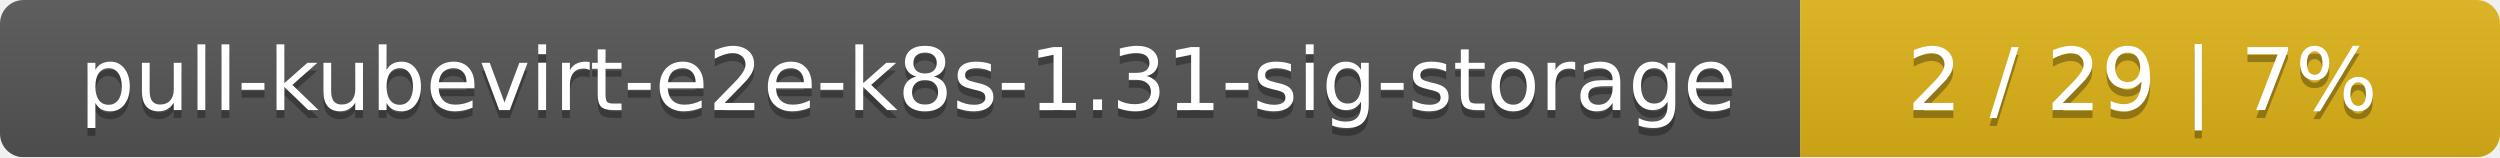
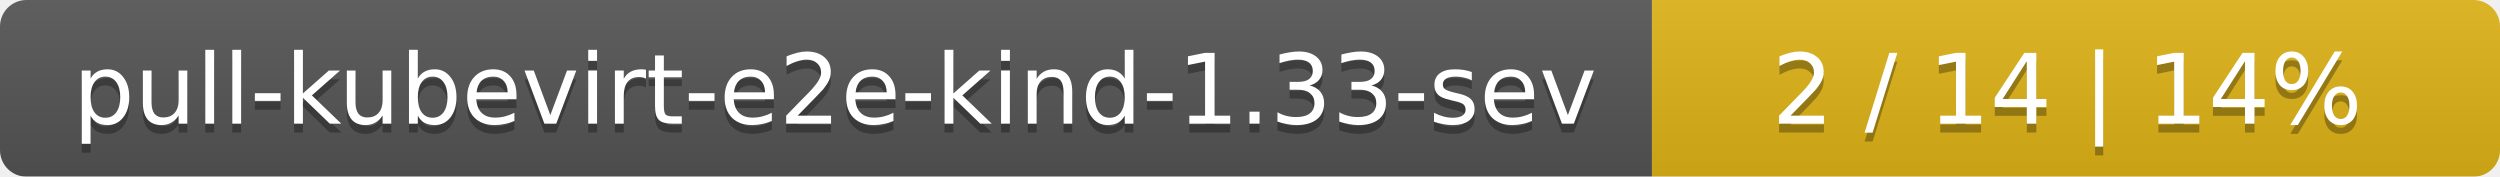
- <svg xmlns="http://www.w3.org/2000/svg" width="318" height="20">
+ <svg xmlns="http://www.w3.org/2000/svg" width="283" height="20">
  <linearGradient id="smooth" x2="0" y2="100%">
    <stop offset="0" stop-color="#bbb" stop-opacity=".1" />
    <stop offset="1" stop-opacity=".1" />
  </linearGradient>
  <mask id="round">
-     <rect width="318" height="20" rx="3" fill="#fff" />
+     <rect width="283" height="20" rx="3" fill="#fff" />
  </mask>
  <g mask="url(#round)">
-     <rect width="229" height="20" fill="#555" />
-     <rect x="229" width="89" height="20" fill="#dfb317" />
-     <rect width="318" height="20" fill="url(#smooth)" />
+     <rect width="187" height="20" fill="#555" />
+     <rect x="187" width="96" height="20" fill="#dfb317" />
+     <rect width="283" height="20" fill="url(#smooth)" />
  </g>
  <g fill="#fff" text-anchor="middle" font-family="DejaVu Sans,Verdana,Geneva,sans-serif" font-size="11">
-     <text x="115.5" y="15" fill="#010101" fill-opacity=".3">pull-kubevirt-e2e-k8s-1.31-sig-storage</text>
-     <text x="115.5" y="14">pull-kubevirt-e2e-k8s-1.31-sig-storage</text>
-     <text x="272.5" y="15" fill="#010101" fill-opacity=".3">2 / 29    |    7%</text>
-     <text x="272.5" y="14">2 / 29    |    7%</text>
+     <text x="94.5" y="15" fill="#010101" fill-opacity=".3">pull-kubevirt-e2e-kind-1.33-sev</text>
+     <text x="94.5" y="14">pull-kubevirt-e2e-kind-1.33-sev</text>
+     <text x="234" y="15" fill="#010101" fill-opacity=".3">2 / 14    |    14%</text>
+     <text x="234" y="14">2 / 14    |    14%</text>
  </g>
</svg>
